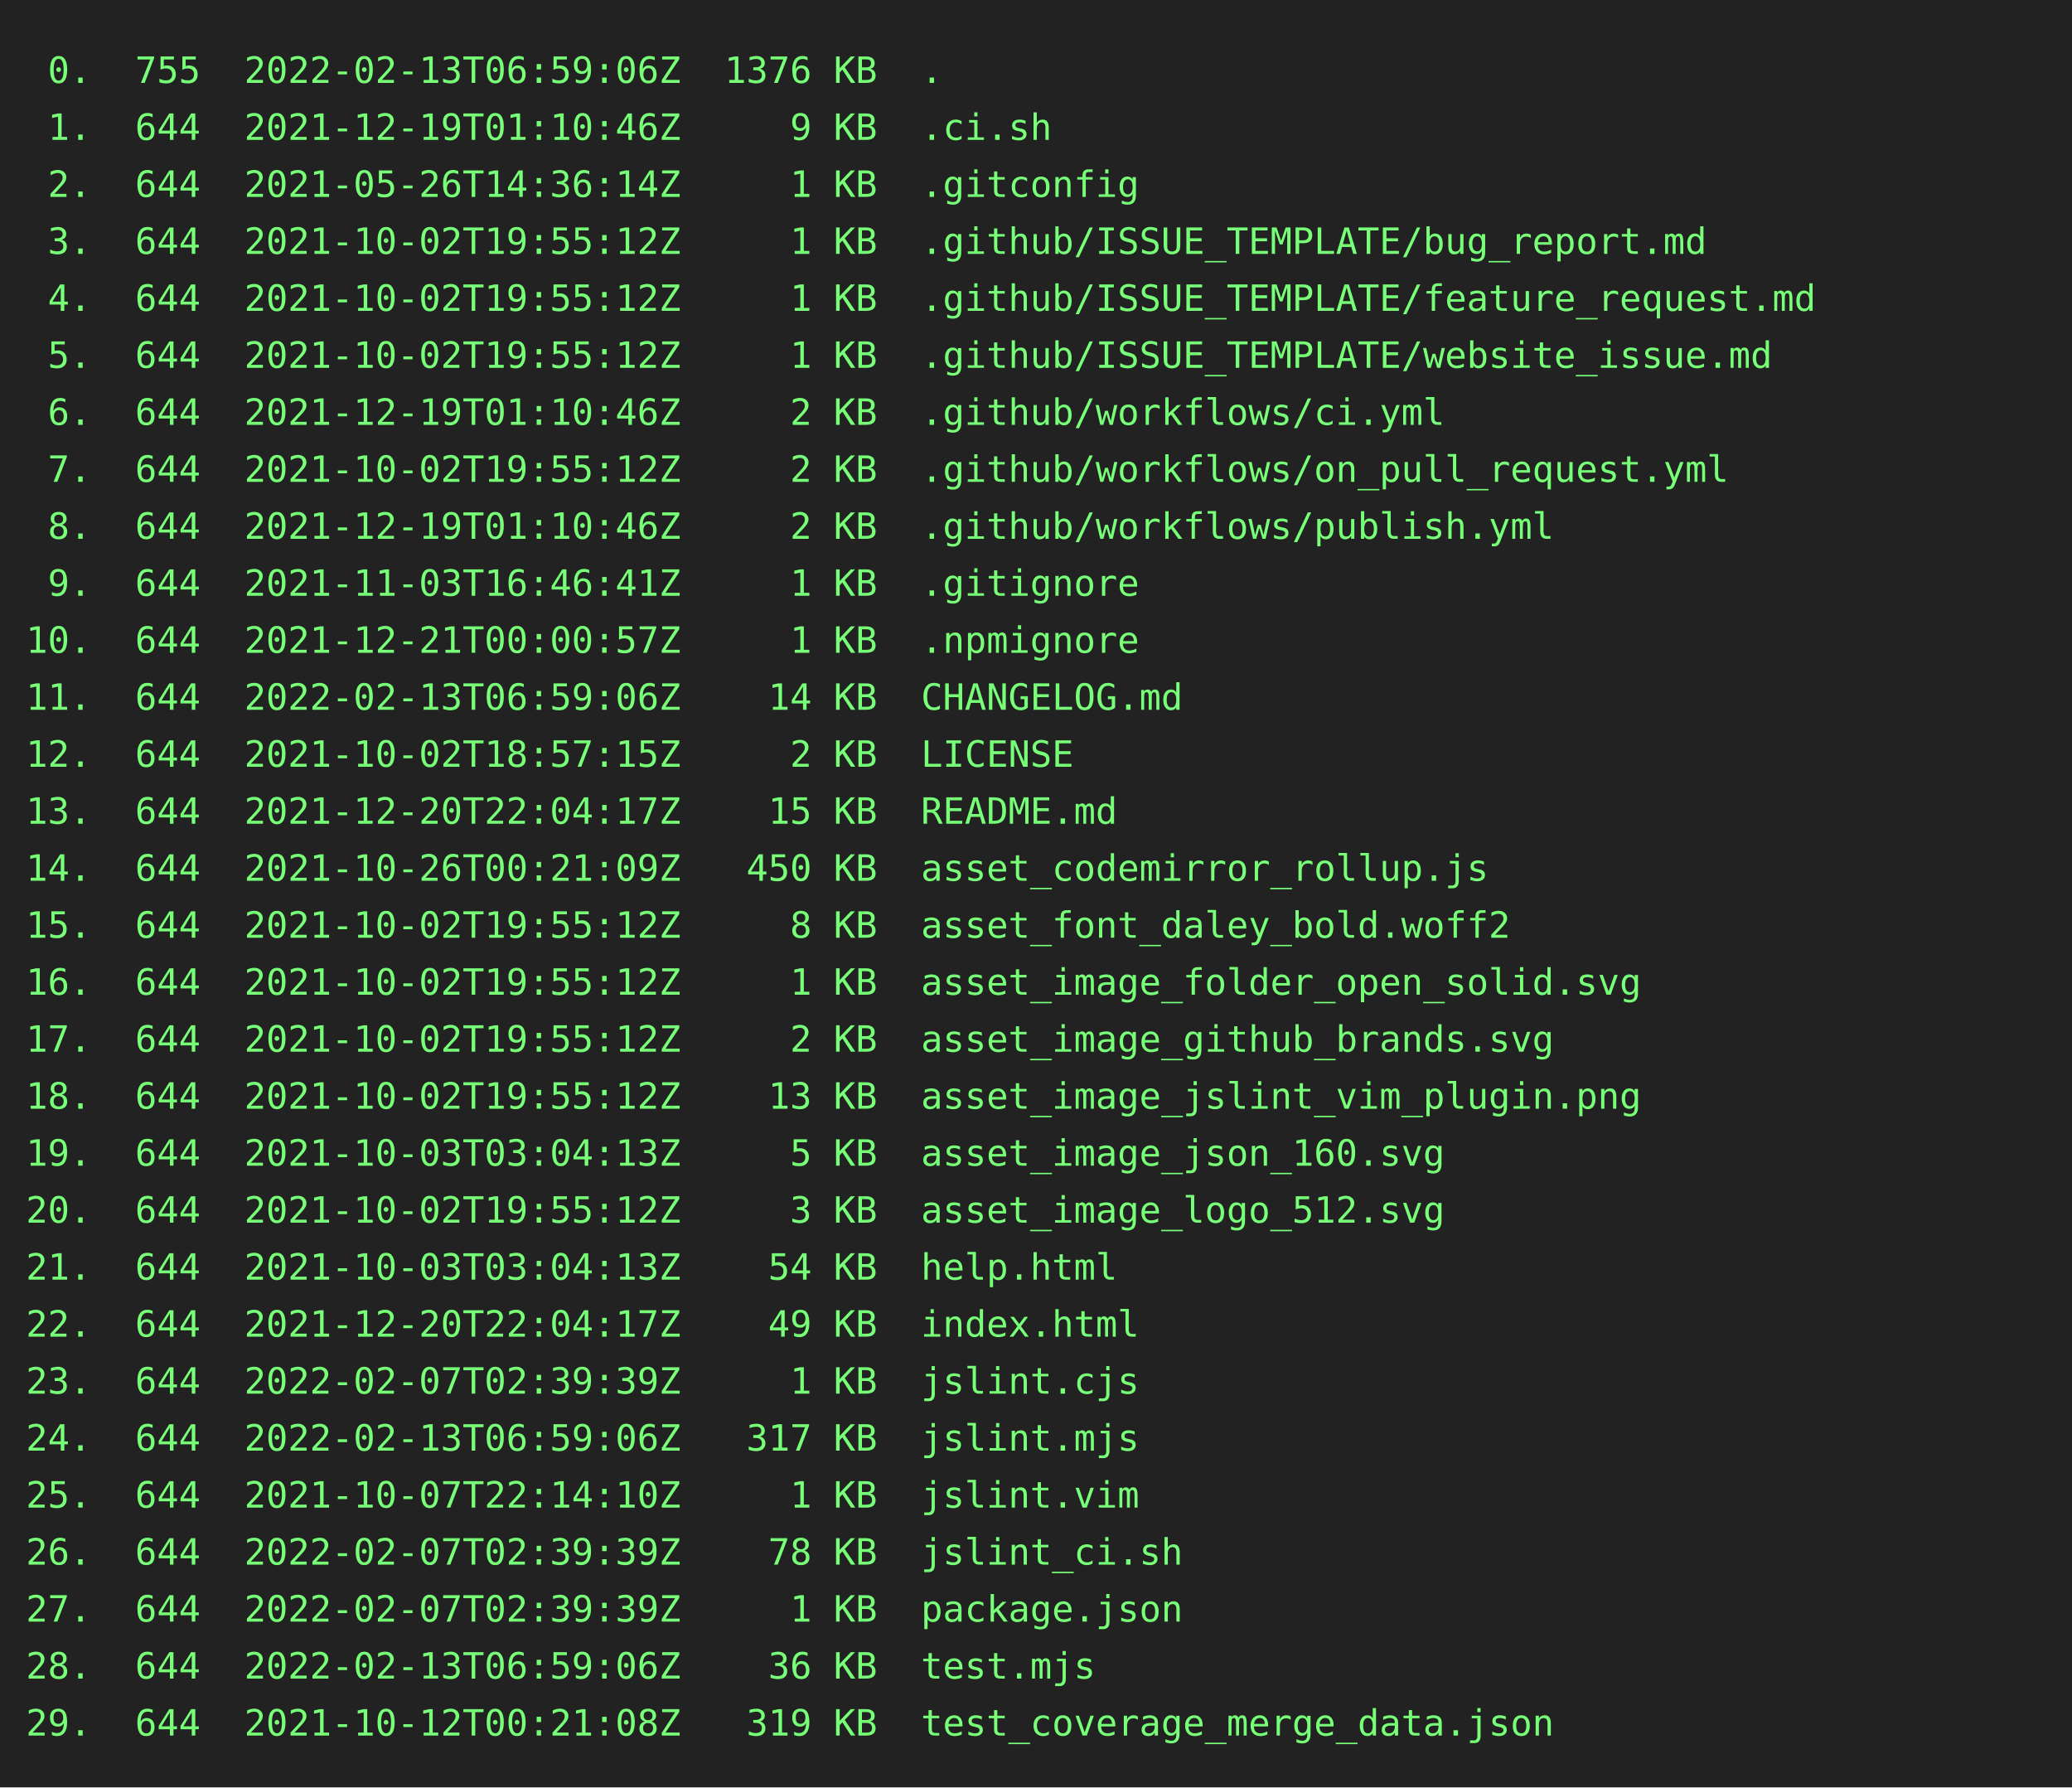
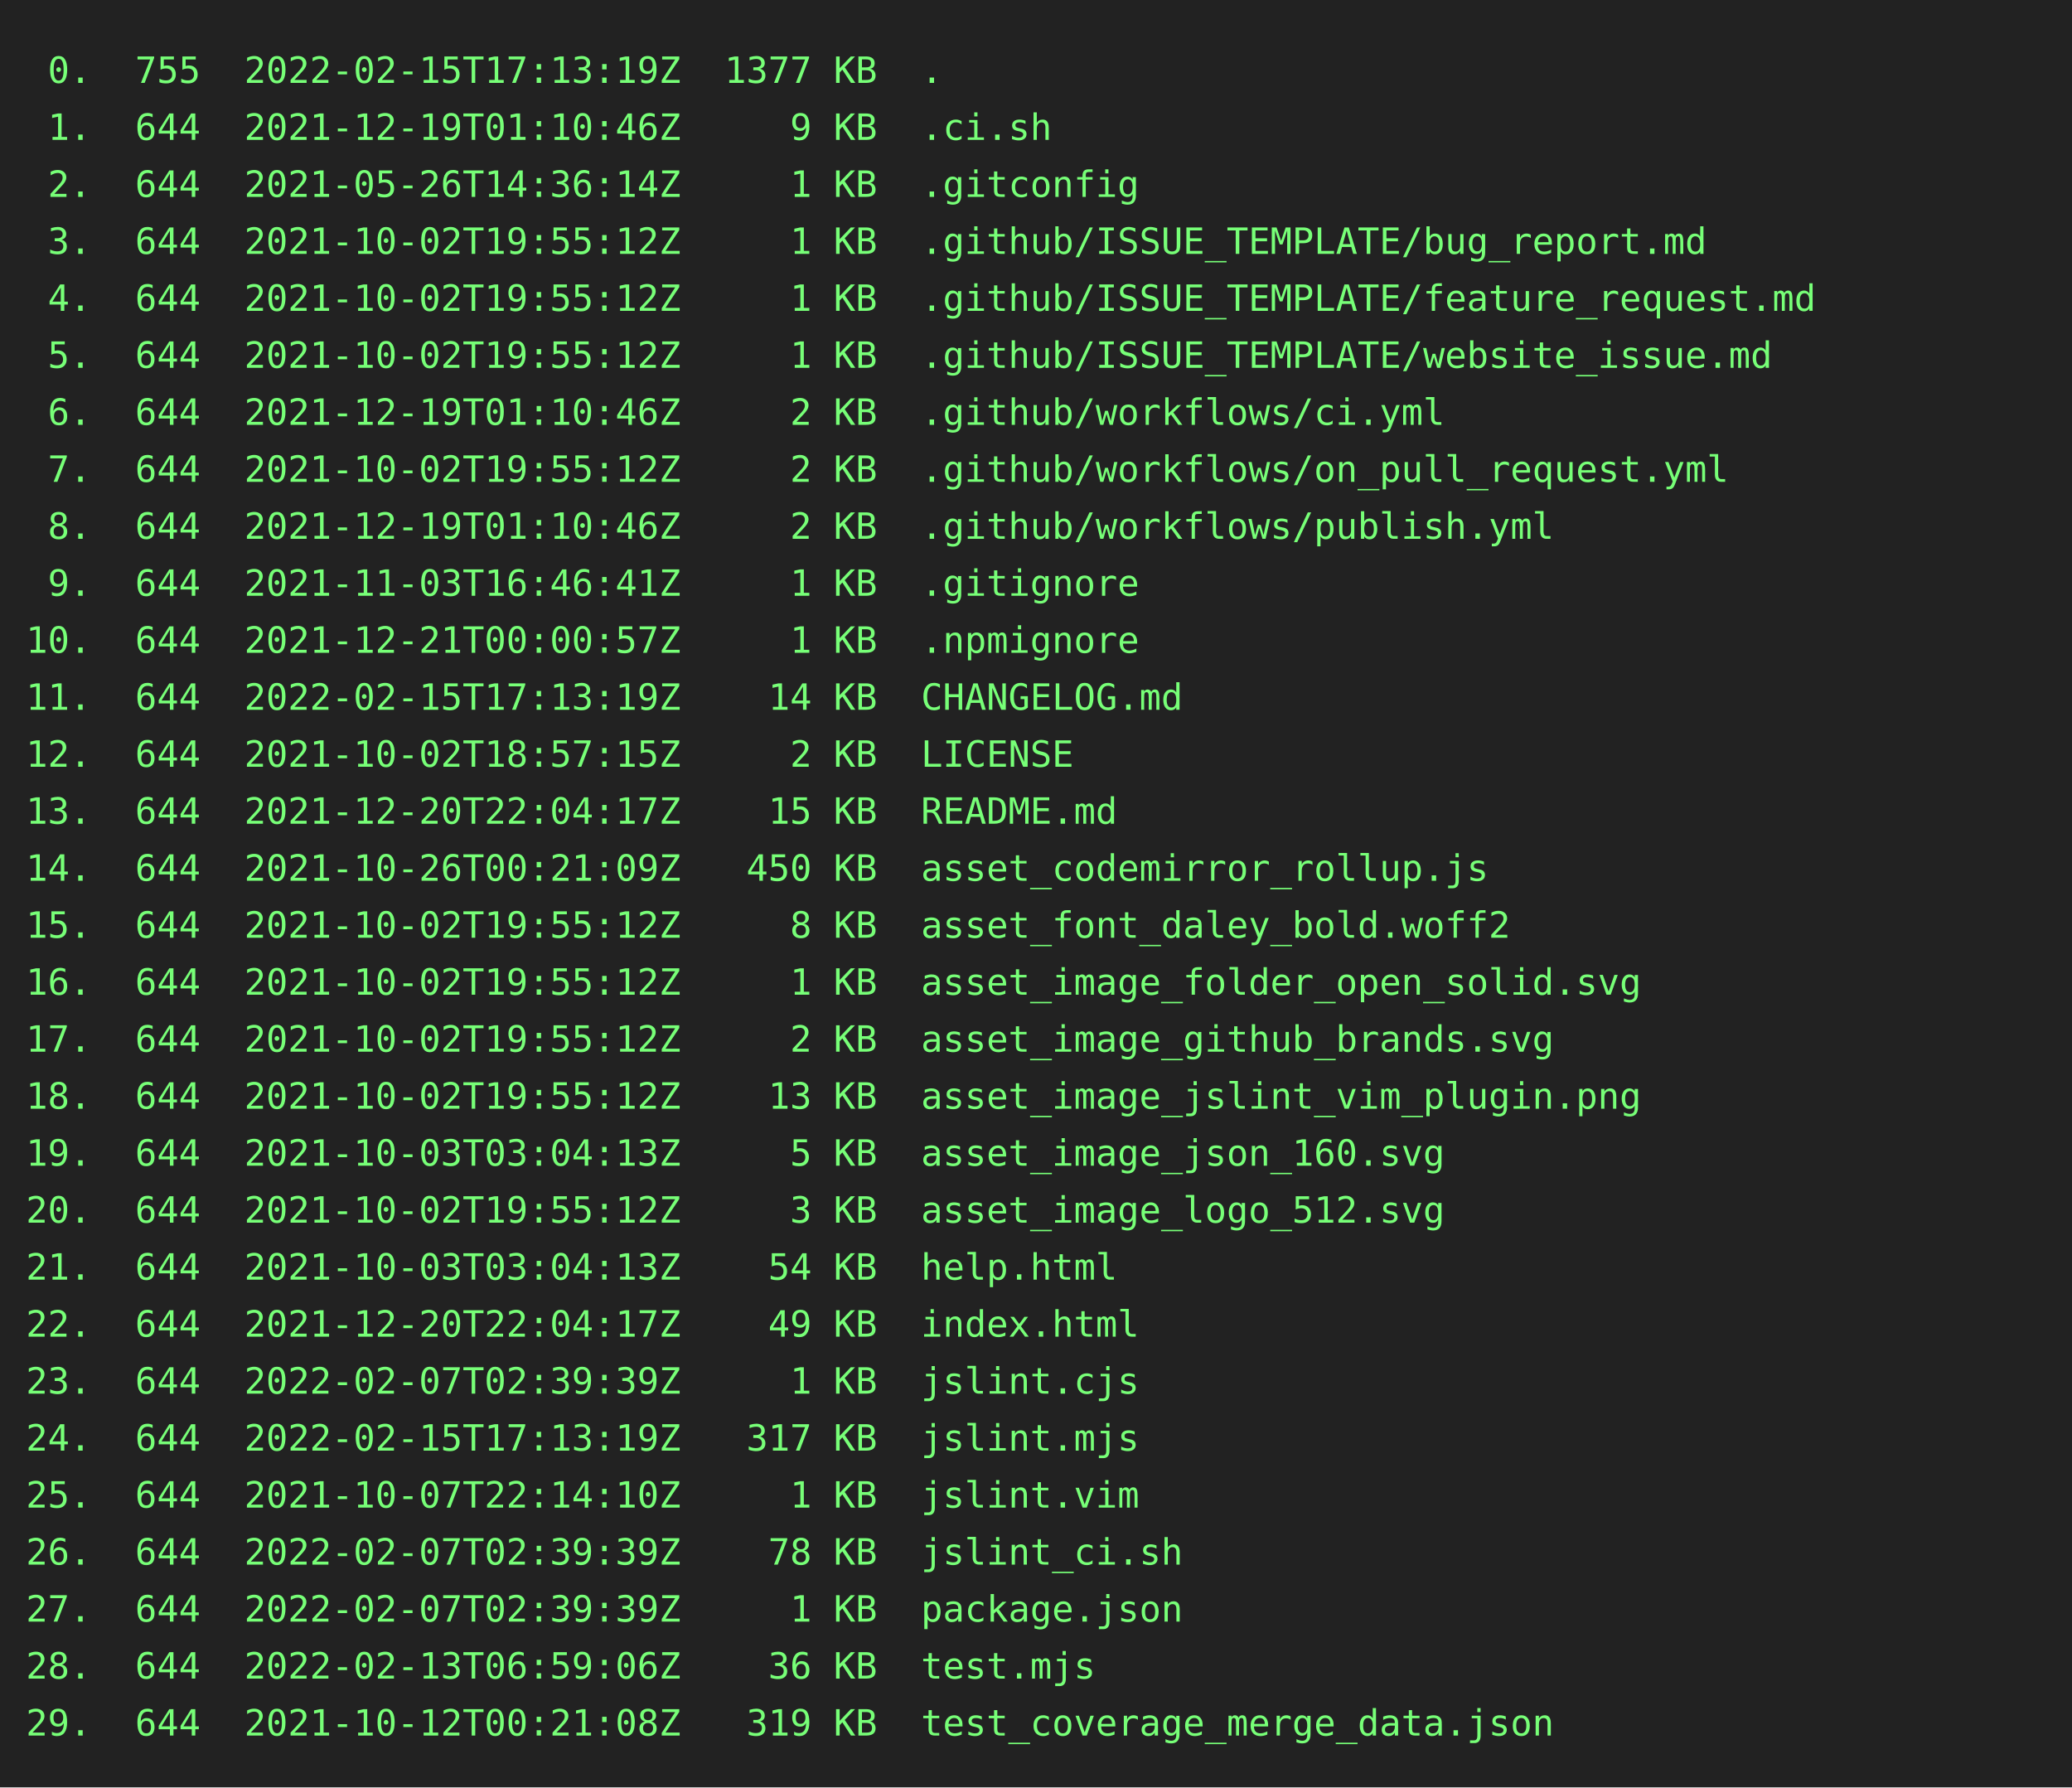
<svg xmlns="http://www.w3.org/2000/svg" height="690" width="800">
  <rect height="690" fill="#222" width="800" />
  <text fill="#7f7" font-family="consolas, menlo, monospace" font-size="14" xml:space="preserve">
-     <tspan lengthAdjust="spacingAndGlyphs" textLength="768" x="10" y="32"> 0.  755  2022-02-13T06:59:06Z  1376 KB  .                                                       </tspan>
+     <tspan lengthAdjust="spacingAndGlyphs" textLength="768" x="10" y="32"> 0.  755  2022-02-15T17:13:19Z  1377 KB  .                                                       </tspan>
    <tspan lengthAdjust="spacingAndGlyphs" textLength="768" x="10" y="54"> 1.  644  2021-12-19T01:10:46Z     9 KB  .ci.sh                                                  </tspan>
    <tspan lengthAdjust="spacingAndGlyphs" textLength="768" x="10" y="76"> 2.  644  2021-05-26T14:36:14Z     1 KB  .gitconfig                                              </tspan>
    <tspan lengthAdjust="spacingAndGlyphs" textLength="768" x="10" y="98"> 3.  644  2021-10-02T19:55:12Z     1 KB  .github/ISSUE_TEMPLATE/bug_report.md                    </tspan>
    <tspan lengthAdjust="spacingAndGlyphs" textLength="768" x="10" y="120"> 4.  644  2021-10-02T19:55:12Z     1 KB  .github/ISSUE_TEMPLATE/feature_request.md               </tspan>
    <tspan lengthAdjust="spacingAndGlyphs" textLength="768" x="10" y="142"> 5.  644  2021-10-02T19:55:12Z     1 KB  .github/ISSUE_TEMPLATE/website_issue.md                 </tspan>
    <tspan lengthAdjust="spacingAndGlyphs" textLength="768" x="10" y="164"> 6.  644  2021-12-19T01:10:46Z     2 KB  .github/workflows/ci.yml                                </tspan>
    <tspan lengthAdjust="spacingAndGlyphs" textLength="768" x="10" y="186"> 7.  644  2021-10-02T19:55:12Z     2 KB  .github/workflows/on_pull_request.yml                   </tspan>
    <tspan lengthAdjust="spacingAndGlyphs" textLength="768" x="10" y="208"> 8.  644  2021-12-19T01:10:46Z     2 KB  .github/workflows/publish.yml                           </tspan>
    <tspan lengthAdjust="spacingAndGlyphs" textLength="768" x="10" y="230"> 9.  644  2021-11-03T16:46:41Z     1 KB  .gitignore                                              </tspan>
    <tspan lengthAdjust="spacingAndGlyphs" textLength="768" x="10" y="252">10.  644  2021-12-21T00:00:57Z     1 KB  .npmignore                                              </tspan>
-     <tspan lengthAdjust="spacingAndGlyphs" textLength="768" x="10" y="274">11.  644  2022-02-13T06:59:06Z    14 KB  CHANGELOG.md                                            </tspan>
+     <tspan lengthAdjust="spacingAndGlyphs" textLength="768" x="10" y="274">11.  644  2022-02-15T17:13:19Z    14 KB  CHANGELOG.md                                            </tspan>
    <tspan lengthAdjust="spacingAndGlyphs" textLength="768" x="10" y="296">12.  644  2021-10-02T18:57:15Z     2 KB  LICENSE                                                 </tspan>
    <tspan lengthAdjust="spacingAndGlyphs" textLength="768" x="10" y="318">13.  644  2021-12-20T22:04:17Z    15 KB  README.md                                               </tspan>
    <tspan lengthAdjust="spacingAndGlyphs" textLength="768" x="10" y="340">14.  644  2021-10-26T00:21:09Z   450 KB  asset_codemirror_rollup.js                              </tspan>
    <tspan lengthAdjust="spacingAndGlyphs" textLength="768" x="10" y="362">15.  644  2021-10-02T19:55:12Z     8 KB  asset_font_daley_bold.woff2                             </tspan>
    <tspan lengthAdjust="spacingAndGlyphs" textLength="768" x="10" y="384">16.  644  2021-10-02T19:55:12Z     1 KB  asset_image_folder_open_solid.svg                       </tspan>
    <tspan lengthAdjust="spacingAndGlyphs" textLength="768" x="10" y="406">17.  644  2021-10-02T19:55:12Z     2 KB  asset_image_github_brands.svg                           </tspan>
    <tspan lengthAdjust="spacingAndGlyphs" textLength="768" x="10" y="428">18.  644  2021-10-02T19:55:12Z    13 KB  asset_image_jslint_vim_plugin.png                       </tspan>
    <tspan lengthAdjust="spacingAndGlyphs" textLength="768" x="10" y="450">19.  644  2021-10-03T03:04:13Z     5 KB  asset_image_json_160.svg                                </tspan>
    <tspan lengthAdjust="spacingAndGlyphs" textLength="768" x="10" y="472">20.  644  2021-10-02T19:55:12Z     3 KB  asset_image_logo_512.svg                                </tspan>
    <tspan lengthAdjust="spacingAndGlyphs" textLength="768" x="10" y="494">21.  644  2021-10-03T03:04:13Z    54 KB  help.html                                               </tspan>
    <tspan lengthAdjust="spacingAndGlyphs" textLength="768" x="10" y="516">22.  644  2021-12-20T22:04:17Z    49 KB  index.html                                              </tspan>
    <tspan lengthAdjust="spacingAndGlyphs" textLength="768" x="10" y="538">23.  644  2022-02-07T02:39:39Z     1 KB  jslint.cjs                                              </tspan>
-     <tspan lengthAdjust="spacingAndGlyphs" textLength="768" x="10" y="560">24.  644  2022-02-13T06:59:06Z   317 KB  jslint.mjs                                              </tspan>
+     <tspan lengthAdjust="spacingAndGlyphs" textLength="768" x="10" y="560">24.  644  2022-02-15T17:13:19Z   317 KB  jslint.mjs                                              </tspan>
    <tspan lengthAdjust="spacingAndGlyphs" textLength="768" x="10" y="582">25.  644  2021-10-07T22:14:10Z     1 KB  jslint.vim                                              </tspan>
    <tspan lengthAdjust="spacingAndGlyphs" textLength="768" x="10" y="604">26.  644  2022-02-07T02:39:39Z    78 KB  jslint_ci.sh                                            </tspan>
    <tspan lengthAdjust="spacingAndGlyphs" textLength="768" x="10" y="626">27.  644  2022-02-07T02:39:39Z     1 KB  package.json                                            </tspan>
    <tspan lengthAdjust="spacingAndGlyphs" textLength="768" x="10" y="648">28.  644  2022-02-13T06:59:06Z    36 KB  test.mjs                                                </tspan>
    <tspan lengthAdjust="spacingAndGlyphs" textLength="768" x="10" y="670">29.  644  2021-10-12T00:21:08Z   319 KB  test_coverage_merge_data.json                           </tspan>
  </text>
</svg>
